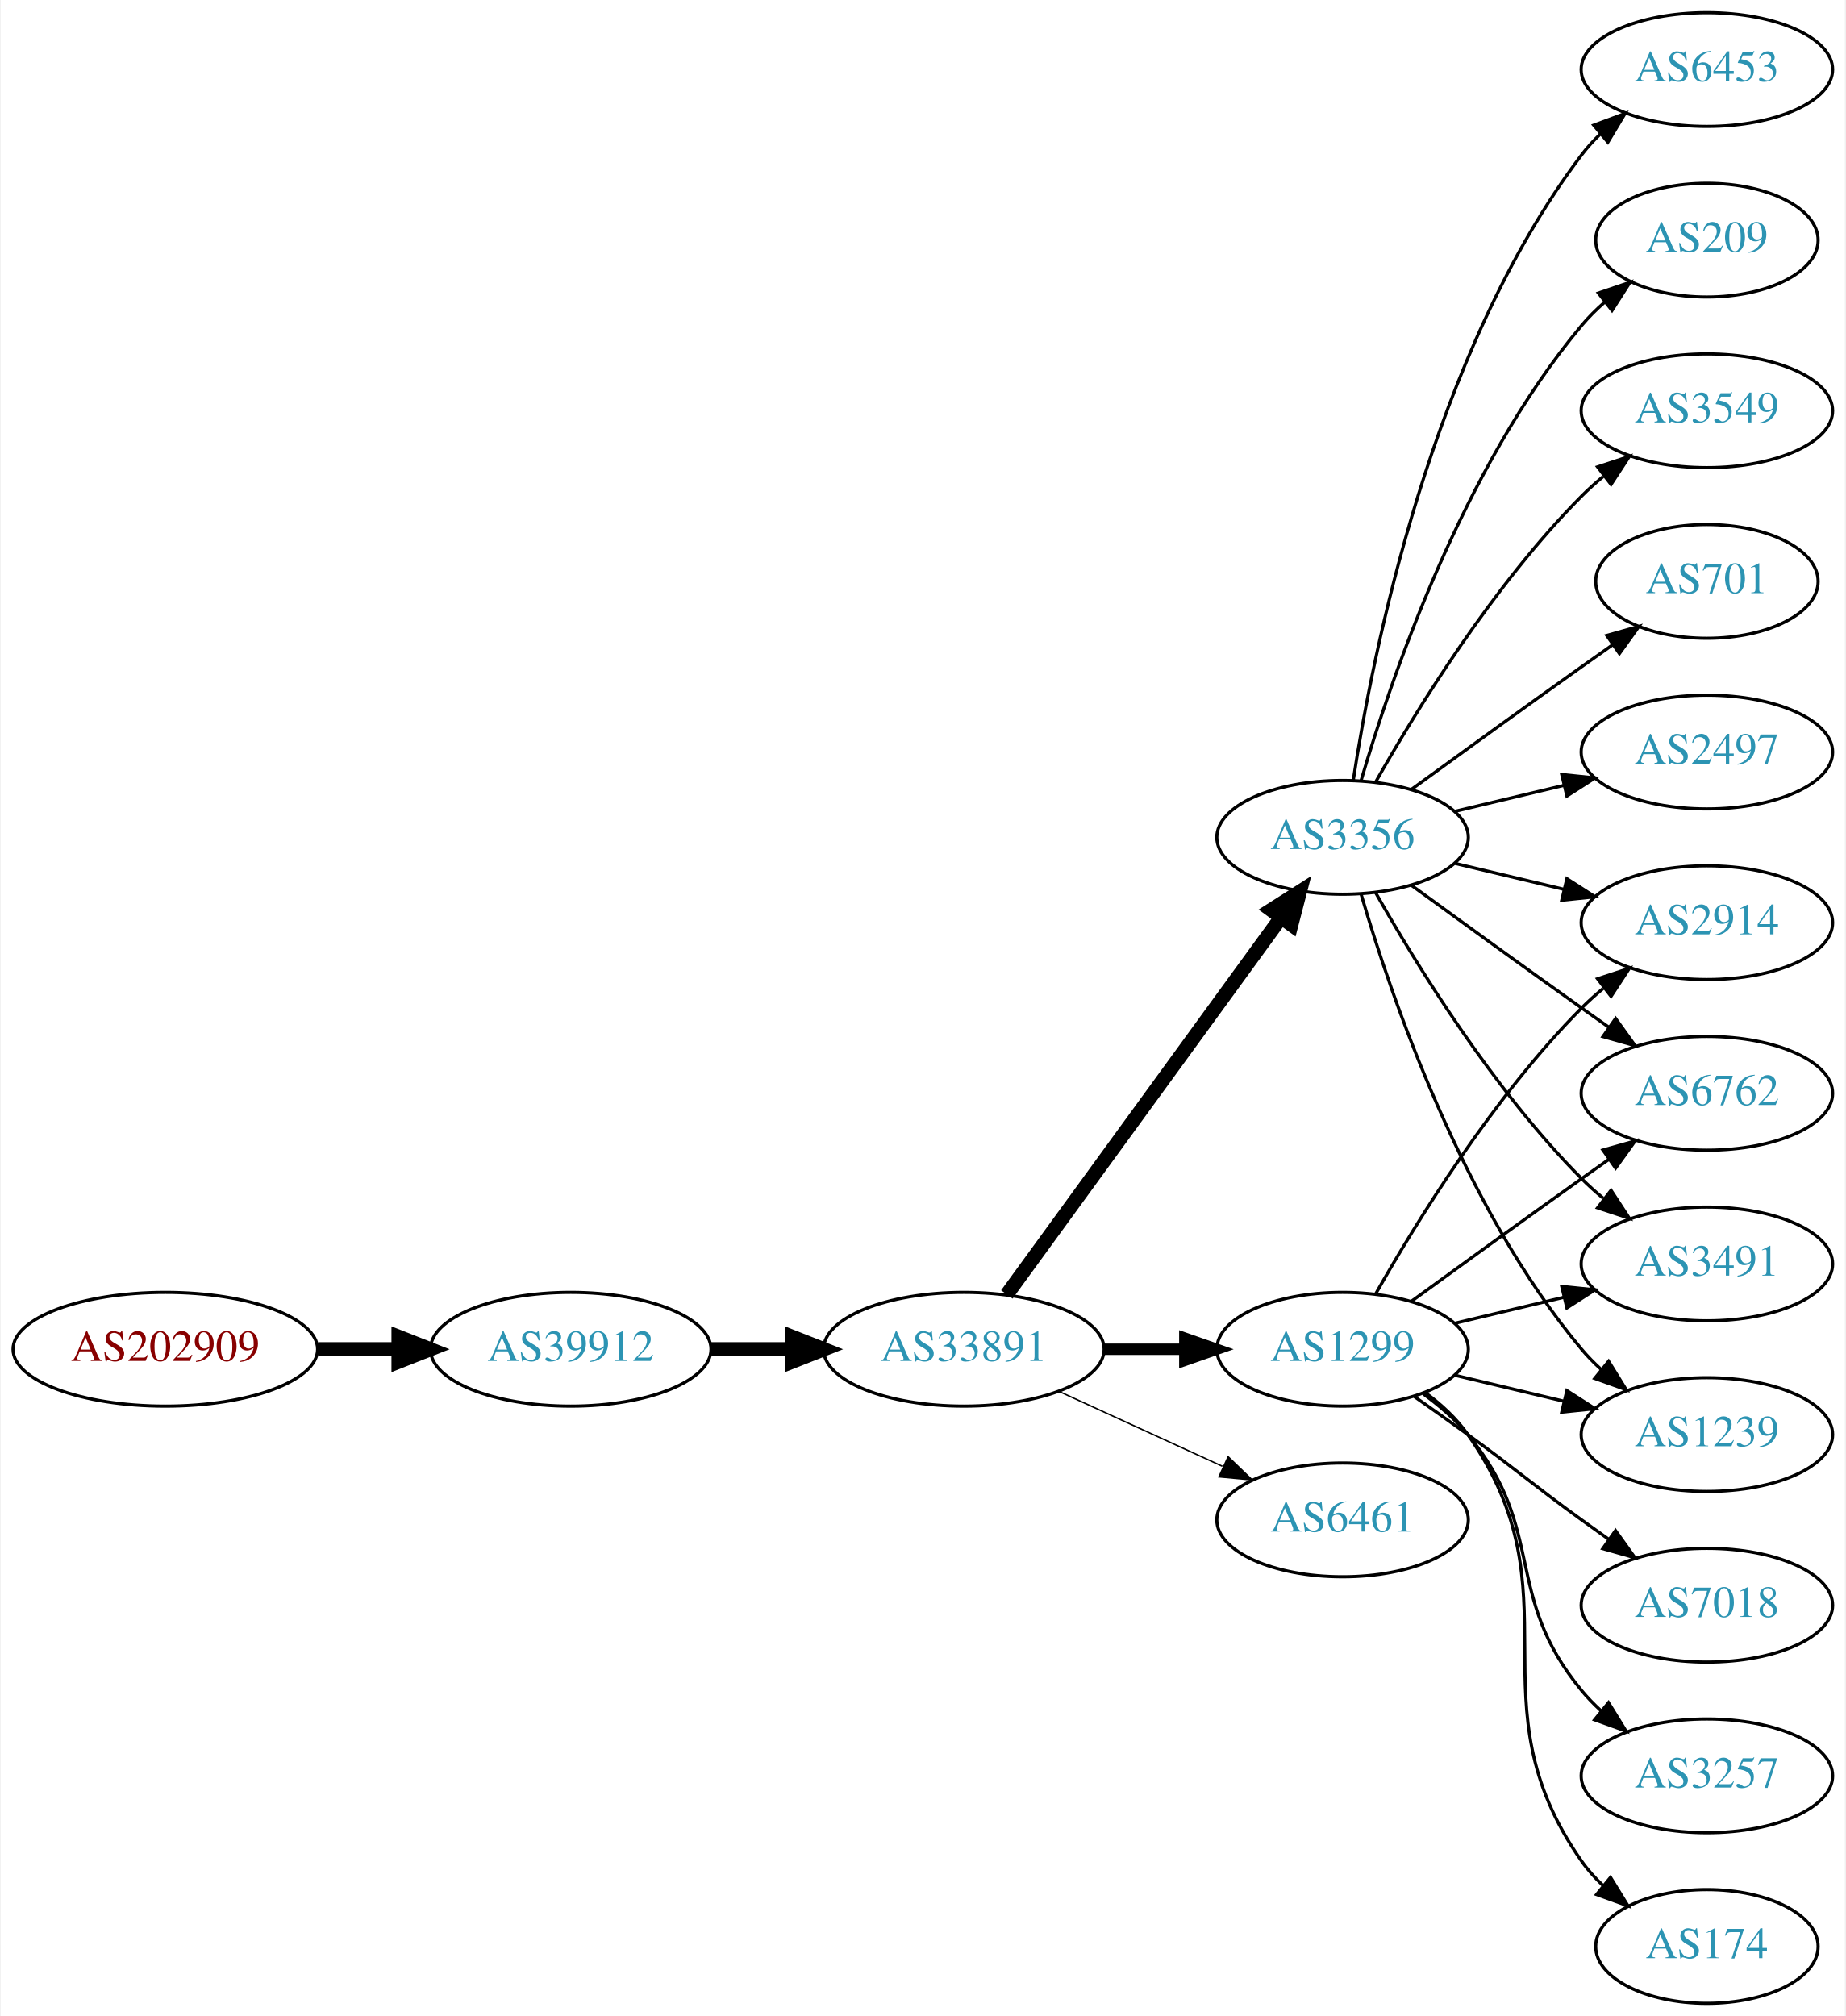
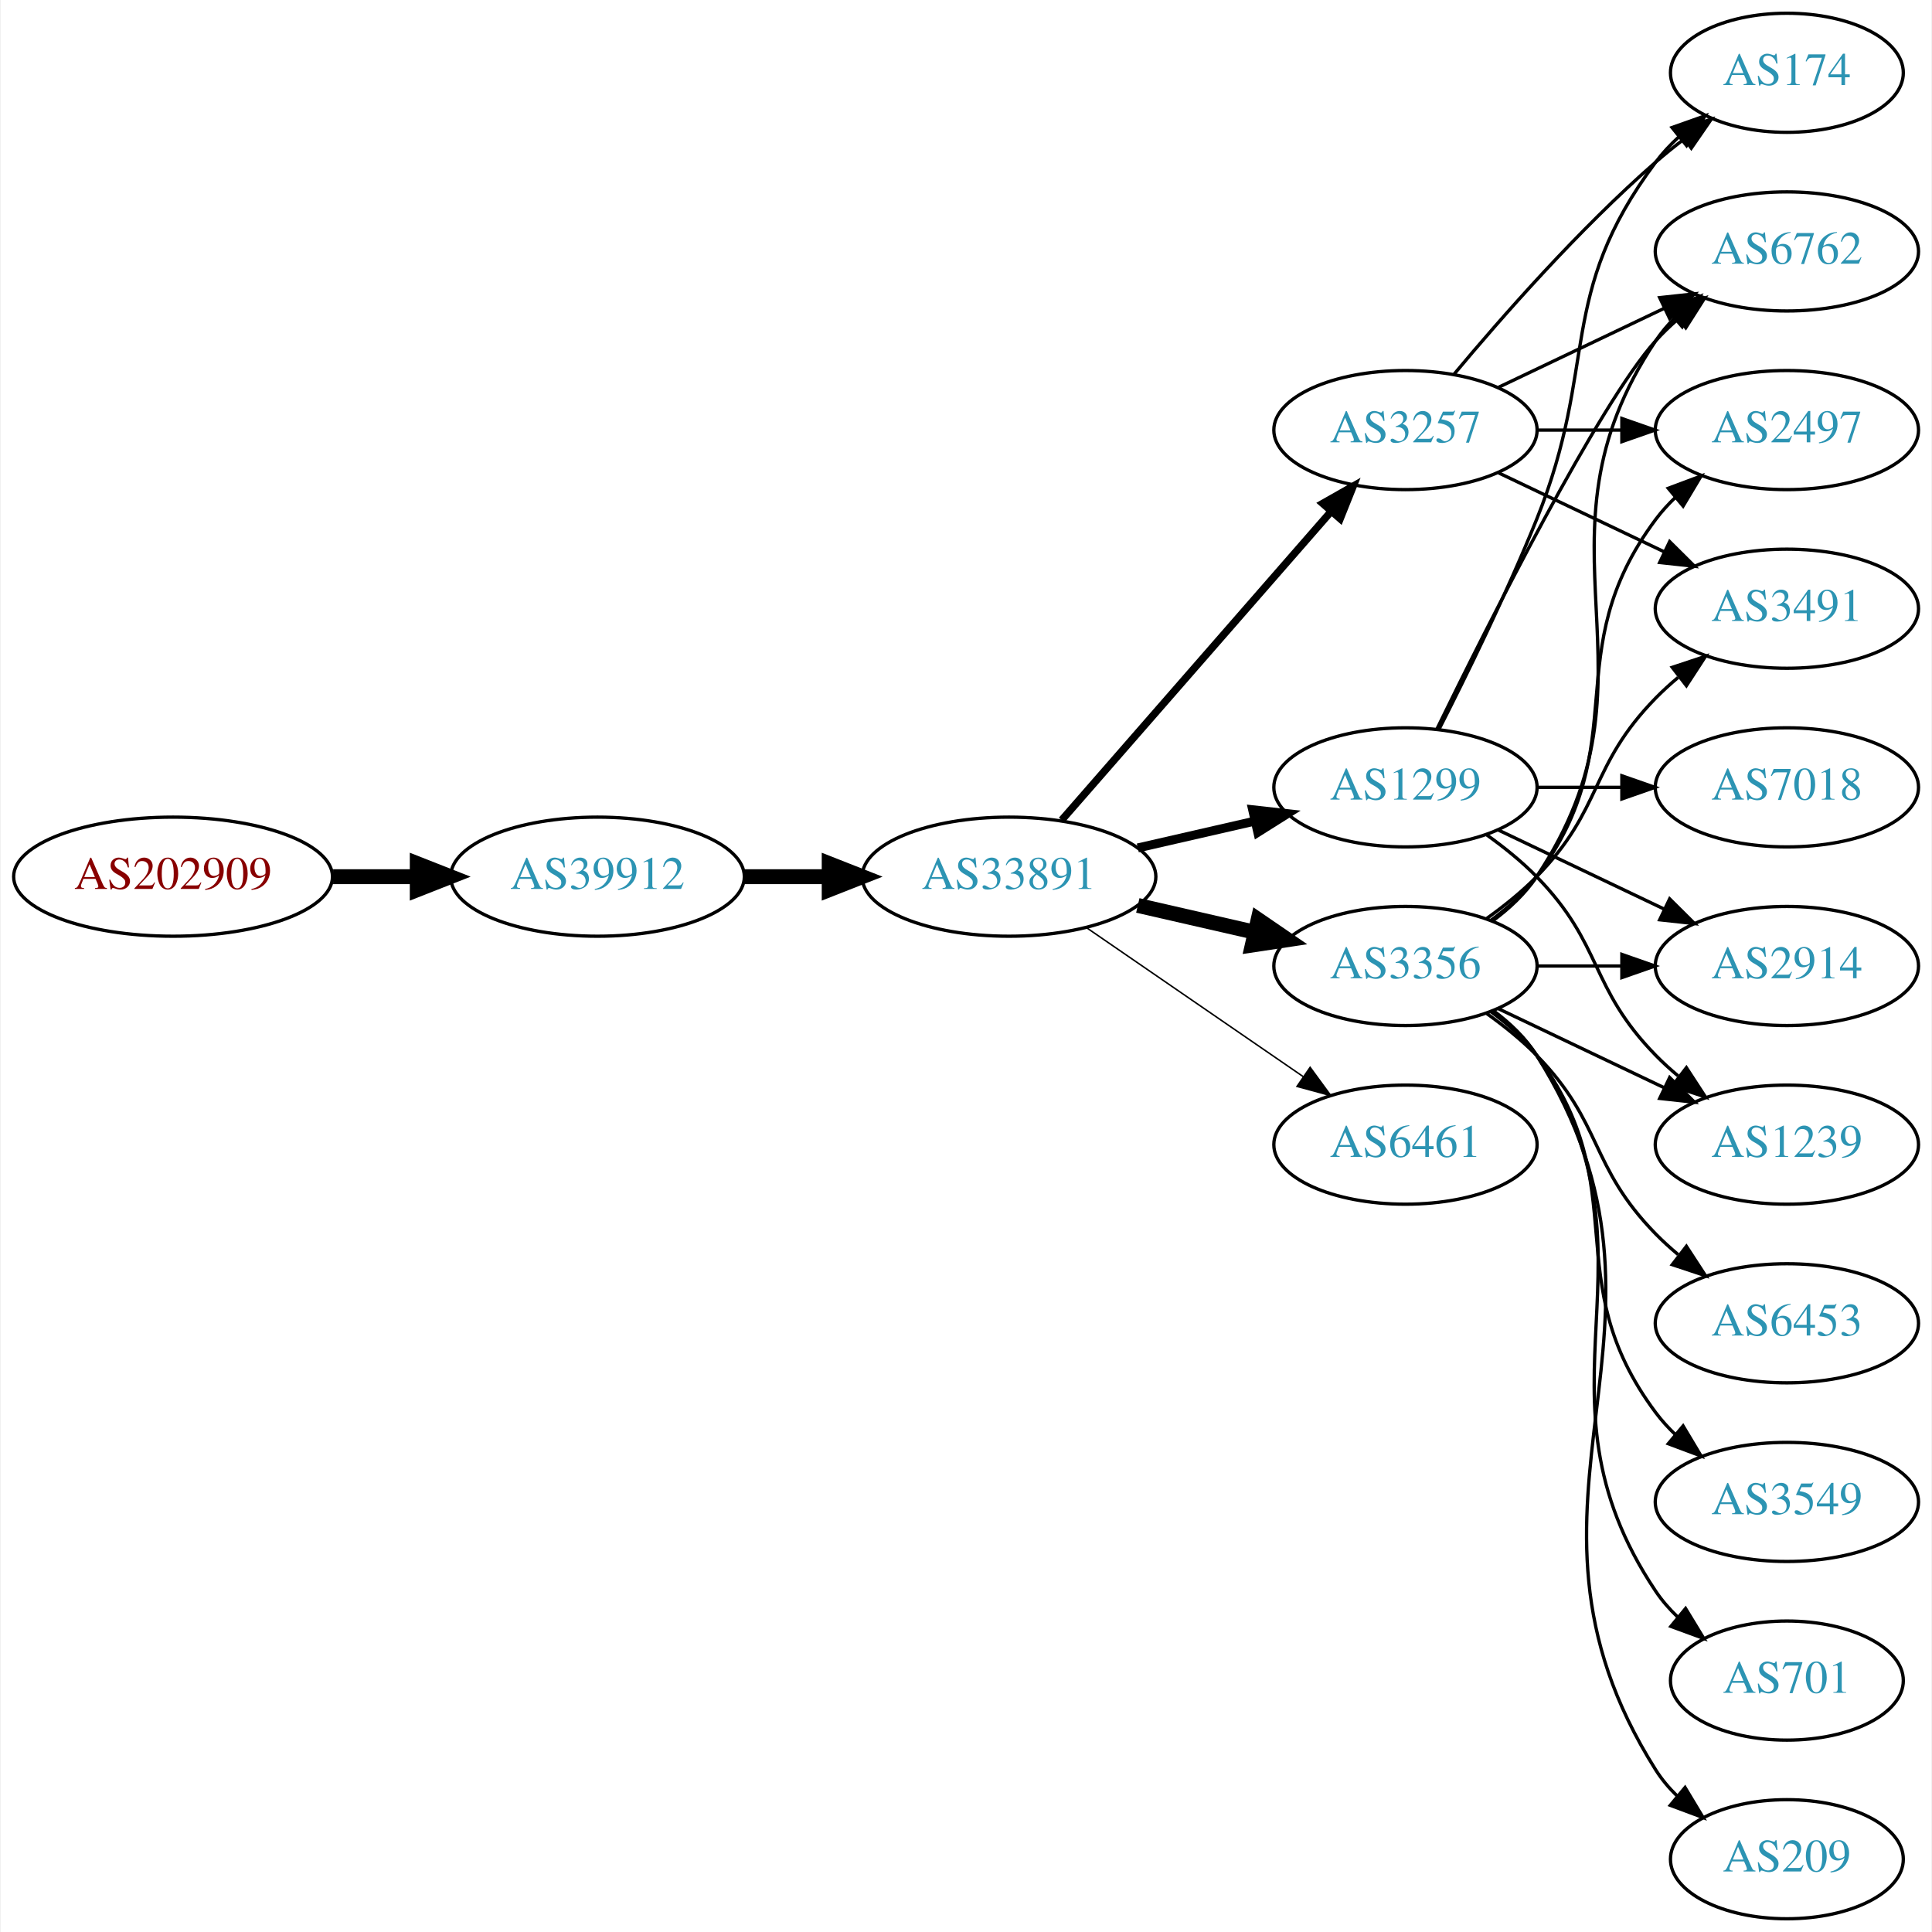
- <svg xmlns="http://www.w3.org/2000/svg" xmlns:xlink="http://www.w3.org/1999/xlink" width="584pt" height="638pt" viewBox="0.00 0.00 583.56 638.00">
-   <g id="graph0" class="graph" transform="scale(1 1) rotate(0) translate(4 634)">
-     <polygon fill="white" stroke="none" points="-4,4 -4,-634 579.562,-634 579.562,4 -4,4" />
+ <svg xmlns="http://www.w3.org/2000/svg" xmlns:xlink="http://www.w3.org/1999/xlink" width="584pt" height="584pt" viewBox="0.00 0.00 583.56 584.00">
+   <g id="graph0" class="graph" transform="scale(1 1) rotate(0) translate(4 580)">
+     <polygon fill="white" stroke="none" points="-4,4 -4,-580 579.562,-580 579.562,4 -4,4" />
    <g id="node1" class="node">
      <g id="a_node1">
        <a xlink:href="/asn/202909" xlink:title="AS202909 ~ TELETRONIC-AS [AT]">
-           <ellipse fill="#ffffff" stroke="black" cx="48.096" cy="-207" rx="48.192" ry="18" />
-           <text text-anchor="middle" x="48.096" y="-203.3" font-family="Times,serif" font-size="14.00" fill="#880000">AS202909</text>
+           <ellipse fill="#ffffff" stroke="black" cx="48.096" cy="-315" rx="48.192" ry="18" />
+           <text text-anchor="middle" x="48.096" y="-311.3" font-family="Times,serif" font-size="14.00" fill="#880000">AS202909</text>
        </a>
      </g>
    </g>
    <g id="node2" class="node">
      <g id="a_node2">
        <a xlink:href="/asn/39912" xlink:title="AS39912 ~ oja.at GmbH [AT]">
-           <ellipse fill="#ffffff" stroke="black" cx="176.388" cy="-207" rx="44.393" ry="18" />
-           <text text-anchor="middle" x="176.388" y="-203.3" font-family="Times,serif" font-size="14.00" fill="#2c94b3">AS39912</text>
+           <ellipse fill="#ffffff" stroke="black" cx="176.388" cy="-315" rx="44.393" ry="18" />
+           <text text-anchor="middle" x="176.388" y="-311.3" font-family="Times,serif" font-size="14.00" fill="#2c94b3">AS39912</text>
        </a>
      </g>
    </g>
    <g id="edge1" class="edge">
-       <path fill="none" stroke="black" stroke-width="4.5" d="M96.481,-207C104.742,-207 113.386,-207 121.799,-207" />
-       <polygon fill="black" stroke="black" stroke-width="4.5" points="121.904,-210.938 131.904,-207 121.904,-203.063 121.904,-210.938" />
+       <path fill="none" stroke="black" stroke-width="4.5" d="M96.481,-315C104.742,-315 113.386,-315 121.799,-315" />
+       <polygon fill="black" stroke="black" stroke-width="4.5" points="121.904,-318.938 131.904,-315 121.904,-311.063 121.904,-318.938" />
    </g>
    <g id="node3" class="node">
      <g id="a_node3">
        <a xlink:href="/asn/33891" xlink:title="AS33891 ~ CORE-BACKBONE GMBH GLOBAL NETWORK [DE]">
-           <ellipse fill="#ffffff" stroke="black" cx="300.78" cy="-207" rx="44.393" ry="18" />
-           <text text-anchor="middle" x="300.78" y="-203.3" font-family="Times,serif" font-size="14.00" fill="#2c94b3">AS33891</text>
+           <ellipse fill="#ffffff" stroke="black" cx="300.78" cy="-315" rx="44.393" ry="18" />
+           <text text-anchor="middle" x="300.78" y="-311.3" font-family="Times,serif" font-size="14.00" fill="#2c94b3">AS33891</text>
        </a>
      </g>
    </g>
    <g id="edge2" class="edge">
-       <path fill="none" stroke="black" stroke-width="4.5" d="M220.883,-207C229.089,-207 237.761,-207 246.233,-207" />
-       <polygon fill="black" stroke="black" stroke-width="4.5" points="246.424,-210.938 256.424,-207 246.424,-203.063 246.424,-210.938" />
+       <path fill="none" stroke="black" stroke-width="4.5" d="M220.883,-315C229.089,-315 237.761,-315 246.233,-315" />
+       <polygon fill="black" stroke="black" stroke-width="4.5" points="246.424,-318.938 256.424,-315 246.424,-311.063 246.424,-318.938" />
    </g>
    <g id="node4" class="node">
      <g id="a_node4">
-         <a xlink:href="/asn/1299" xlink:title="AS1299 ~ Telia Carrier [EU]">
-           <ellipse fill="#ffffff" stroke="black" cx="420.622" cy="-207" rx="39.794" ry="18" />
-           <text text-anchor="middle" x="420.622" y="-203.3" font-family="Times,serif" font-size="14.00" fill="#2c94b3">AS1299</text>
+         <a xlink:href="/asn/3257" xlink:title="AS3257 ~ GTT [DE]">
+           <ellipse fill="#ffffff" stroke="black" cx="420.622" cy="-450" rx="39.794" ry="18" />
+           <text text-anchor="middle" x="420.622" y="-446.3" font-family="Times,serif" font-size="14.00" fill="#2c94b3">AS3257</text>
        </a>
      </g>
    </g>
    <g id="edge3" class="edge">
-       <path fill="none" stroke="black" stroke-width="3.6" d="M344.991,-207C353.303,-207 362.066,-207 370.548,-207" />
-       <polygon fill="black" stroke="black" stroke-width="3.6" points="370.707,-210.5 380.707,-207 370.707,-203.5 370.707,-210.5" />
+       <path fill="none" stroke="black" stroke-width="2.25" d="M316.705,-332.098C337.247,-355.631 374.366,-398.155 397.963,-425.187" />
+       <polygon fill="black" stroke="black" stroke-width="2.25" points="395.606,-427.809 404.819,-433.041 400.879,-423.206 395.606,-427.809" />
    </g>
    <g id="node5" class="node">
      <g id="a_node5">
-         <a xlink:href="/asn/3356" xlink:title="AS3356 ~ LEVEL3 [US]">
-           <ellipse fill="#ffffff" stroke="black" cx="420.622" cy="-369" rx="39.794" ry="18" />
-           <text text-anchor="middle" x="420.622" y="-365.3" font-family="Times,serif" font-size="14.00" fill="#2c94b3">AS3356</text>
+         <a xlink:href="/asn/1299" xlink:title="AS1299 ~ Telia Carrier [EU]">
+           <ellipse fill="#ffffff" stroke="black" cx="420.622" cy="-342" rx="39.794" ry="18" />
+           <text text-anchor="middle" x="420.622" y="-338.3" font-family="Times,serif" font-size="14.00" fill="#2c94b3">AS1299</text>
        </a>
      </g>
    </g>
    <g id="edge4" class="edge">
-       <path fill="none" stroke="black" stroke-width="4.5" d="M314.391,-224.337C335.212,-252.96 376.874,-310.233 401.063,-343.486" />
-       <polygon fill="black" stroke="black" stroke-width="4.5" points="398.035,-346.017 407.102,-351.788 404.403,-341.385 398.035,-346.017" />
+       <path fill="none" stroke="black" stroke-width="2.7" d="M339.714,-323.692C350.955,-326.267 363.368,-329.111 374.991,-331.774" />
+       <polygon fill="black" stroke="black" stroke-width="2.7" points="374.424,-335.235 384.953,-334.057 375.987,-328.412 374.424,-335.235" />
    </g>
    <g id="node6" class="node">
      <g id="a_node6">
-         <a xlink:href="/asn/6461" xlink:title="AS6461 ~ Zayo Bandwidth [US]">
-           <ellipse fill="#ffffff" stroke="black" cx="420.622" cy="-153" rx="39.794" ry="18" />
-           <text text-anchor="middle" x="420.622" y="-149.3" font-family="Times,serif" font-size="14.00" fill="#2c94b3">AS6461</text>
+         <a xlink:href="/asn/3356" xlink:title="AS3356 ~ Level 3 Parent, LLC [US]">
+           <ellipse fill="#ffffff" stroke="black" cx="420.622" cy="-288" rx="39.794" ry="18" />
+           <text text-anchor="middle" x="420.622" y="-284.3" font-family="Times,serif" font-size="14.00" fill="#2c94b3">AS3356</text>
        </a>
      </g>
    </g>
    <g id="edge5" class="edge">
-       <path fill="none" stroke="black" stroke-width="0.45" d="M330.909,-193.652C346.521,-186.498 365.918,-177.609 382.59,-169.97" />
-       <polygon fill="black" stroke="black" stroke-width="0.45" points="384.409,-172.986 392.042,-165.638 381.493,-166.622 384.409,-172.986" />
+       <path fill="none" stroke="black" stroke-width="4.5" d="M339.714,-306.308C350.955,-303.733 363.368,-300.889 374.991,-298.226" />
+       <polygon fill="black" stroke="black" stroke-width="4.5" points="376.085,-302.015 384.953,-295.943 374.326,-294.339 376.085,-302.015" />
    </g>
    <g id="node7" class="node">
      <g id="a_node7">
-         <a xlink:href="/asn/3491" xlink:title="AS3491 ~ PCCW Global, Inc. [US]">
-           <ellipse fill="#ffffff" stroke="black" cx="535.915" cy="-234" rx="39.794" ry="18" />
-           <text text-anchor="middle" x="535.915" y="-230.3" font-family="Times,serif" font-size="14.00" fill="#2c94b3">AS3491</text>
+         <a xlink:href="/asn/6461" xlink:title="AS6461 ~ Zayo Bandwidth [US]">
+           <ellipse fill="#ffffff" stroke="black" cx="420.622" cy="-234" rx="39.794" ry="18" />
+           <text text-anchor="middle" x="420.622" y="-230.3" font-family="Times,serif" font-size="14.00" fill="#2c94b3">AS6461</text>
        </a>
      </g>
    </g>
    <g id="edge6" class="edge">
-       <path fill="none" stroke="black" d="M456.229,-215.248C467.101,-217.838 479.255,-220.735 490.698,-223.462" />
-       <polygon fill="black" stroke="black" points="489.981,-226.889 500.52,-225.803 491.604,-220.08 489.981,-226.889" />
+       <path fill="none" stroke="black" stroke-width="0.45" d="M324.222,-299.574C342.804,-286.802 369.365,-268.545 389.744,-254.537" />
+       <polygon fill="black" stroke="black" stroke-width="0.45" points="391.8,-257.371 398.058,-248.822 387.835,-251.602 391.8,-257.371" />
    </g>
    <g id="node8" class="node">
      <g id="a_node8">
-         <a xlink:href="/asn/1239" xlink:title="AS1239 ~ Sprint [US]">
-           <ellipse fill="#ffffff" stroke="black" cx="535.915" cy="-180" rx="39.794" ry="18" />
-           <text text-anchor="middle" x="535.915" y="-176.3" font-family="Times,serif" font-size="14.00" fill="#2c94b3">AS1239</text>
+         <a xlink:href="/asn/6762" xlink:title="AS6762 ~ TELECOM ITALIA SPARKLE S.p.A. [IT]">
+           <ellipse fill="#ffffff" stroke="black" cx="535.915" cy="-504" rx="39.794" ry="18" />
+           <text text-anchor="middle" x="535.915" y="-500.3" font-family="Times,serif" font-size="14.00" fill="#2c94b3">AS6762</text>
        </a>
      </g>
    </g>
    <g id="edge7" class="edge">
-       <path fill="none" stroke="black" d="M456.229,-198.752C467.101,-196.162 479.255,-193.265 490.698,-190.538" />
-       <polygon fill="black" stroke="black" points="491.604,-193.92 500.52,-188.197 489.981,-187.111 491.604,-193.92" />
+       <path fill="none" stroke="black" d="M448.759,-462.934C463.753,-470.081 482.574,-479.052 498.797,-486.785" />
+       <polygon fill="black" stroke="black" points="497.467,-490.028 508,-491.171 500.479,-483.709 497.467,-490.028" />
    </g>
    <g id="node9" class="node">
      <g id="a_node9">
-         <a xlink:href="/asn/7018" xlink:title="AS7018 ~ AT&amp;T Services, Inc. [US]">
-           <ellipse fill="#ffffff" stroke="black" cx="535.915" cy="-126" rx="39.794" ry="18" />
-           <text text-anchor="middle" x="535.915" y="-122.3" font-family="Times,serif" font-size="14.00" fill="#2c94b3">AS7018</text>
+         <a xlink:href="/asn/2497" xlink:title="AS2497 ~ Internet Initiative Japan Inc. [JP]">
+           <ellipse fill="#ffffff" stroke="black" cx="535.915" cy="-450" rx="39.794" ry="18" />
+           <text text-anchor="middle" x="535.915" y="-446.3" font-family="Times,serif" font-size="14.00" fill="#2c94b3">AS2497</text>
        </a>
      </g>
    </g>
    <g id="edge8" class="edge">
-       <path fill="none" stroke="black" d="M443.379,-191.991C448.914,-188.121 454.833,-183.936 460.269,-180 476.469,-168.271 480.069,-164.729 496.269,-153 499.072,-150.971 502.003,-148.875 504.944,-146.79" />
-       <polygon fill="black" stroke="black" points="506.995,-149.627 513.158,-141.009 502.966,-143.903 506.995,-149.627" />
+       <path fill="none" stroke="black" d="M460.294,-450C468.497,-450 477.261,-450 485.794,-450" />
+       <polygon fill="black" stroke="black" points="486.033,-453.5 496.033,-450 486.033,-446.5 486.033,-453.5" />
    </g>
    <g id="node10" class="node">
      <g id="a_node10">
-         <a xlink:href="/asn/3257" xlink:title="AS3257 ~ GTT [DE]">
-           <ellipse fill="#ffffff" stroke="black" cx="535.915" cy="-72" rx="39.794" ry="18" />
-           <text text-anchor="middle" x="535.915" y="-68.3" font-family="Times,serif" font-size="14.00" fill="#2c94b3">AS3257</text>
+         <a xlink:href="/asn/3491" xlink:title="AS3491 ~ PCCW Global, Inc. [US]">
+           <ellipse fill="#ffffff" stroke="black" cx="535.915" cy="-396" rx="39.794" ry="18" />
+           <text text-anchor="middle" x="535.915" y="-392.3" font-family="Times,serif" font-size="14.00" fill="#2c94b3">AS3491</text>
        </a>
      </g>
    </g>
    <g id="edge9" class="edge">
-       <path fill="none" stroke="black" d="M446.203,-192.844C451.297,-189.128 456.311,-184.799 460.269,-180 485.333,-149.606 471.204,-129.394 496.269,-99 498.124,-96.751 500.211,-94.604 502.43,-92.576" />
-       <polygon fill="black" stroke="black" points="504.778,-95.177 510.334,-86.156 500.365,-89.744 504.778,-95.177" />
+       <path fill="none" stroke="black" d="M448.759,-437.066C463.753,-429.919 482.574,-420.948 498.797,-413.215" />
+       <polygon fill="black" stroke="black" points="500.479,-416.291 508,-408.829 497.467,-409.972 500.479,-416.291" />
    </g>
    <g id="node11" class="node">
      <g id="a_node11">
        <a xlink:href="/asn/174" xlink:title="AS174 ~ Cogent Communications [US]">
-           <ellipse fill="#ffffff" stroke="black" cx="535.915" cy="-18" rx="35.194" ry="18" />
-           <text text-anchor="middle" x="535.915" y="-14.3" font-family="Times,serif" font-size="14.00" fill="#2c94b3">AS174</text>
+           <ellipse fill="#ffffff" stroke="black" cx="535.915" cy="-558" rx="35.194" ry="18" />
+           <text text-anchor="middle" x="535.915" y="-554.3" font-family="Times,serif" font-size="14.00" fill="#2c94b3">AS174</text>
        </a>
      </g>
    </g>
    <g id="edge10" class="edge">
-       <path fill="none" stroke="black" d="M446.782,-193.284C451.846,-189.545 456.701,-185.096 460.269,-180 495.882,-129.131 460.655,-95.869 496.269,-45 498.193,-42.251 500.493,-39.69 502.997,-37.327" />
-       <polygon fill="black" stroke="black" points="505.414,-39.873 510.959,-30.844 500.994,-34.445 505.414,-39.873" />
+       <path fill="none" stroke="black" d="M435.252,-466.817C449.535,-483.929 473.081,-510.745 496.269,-531 498.939,-533.332 501.811,-535.648 504.742,-537.886" />
+       <polygon fill="black" stroke="black" points="502.892,-540.87 513.033,-543.939 507.019,-535.216 502.892,-540.87" />
+     </g>
+     <g id="edge13" class="edge">
+       <path fill="none" stroke="black" d="M430.06,-359.511C445.678,-391.509 479.065,-457.893 496.269,-477 498.271,-479.224 500.49,-481.363 502.822,-483.397" />
+       <polygon fill="black" stroke="black" points="501.021,-486.433 511.041,-489.873 505.353,-480.935 501.021,-486.433" />
+     </g>
+     <g id="edge14" class="edge">
+       <path fill="none" stroke="black" d="M430.703,-359.417C438.972,-375.634 451.233,-400.603 460.269,-423 479.199,-469.922 465.997,-490.458 496.269,-531 498.276,-533.689 500.632,-536.209 503.173,-538.546" />
+       <polygon fill="black" stroke="black" points="501.202,-541.452 511.189,-544.989 505.588,-535.996 501.202,-541.452" />
    </g>
    <g id="node12" class="node">
      <g id="a_node12">
        <a xlink:href="/asn/2914" xlink:title="AS2914 ~ NTT America, Inc. [US]">
-           <ellipse fill="#ffffff" stroke="black" cx="535.915" cy="-342" rx="39.794" ry="18" />
-           <text text-anchor="middle" x="535.915" y="-338.3" font-family="Times,serif" font-size="14.00" fill="#2c94b3">AS2914</text>
+           <ellipse fill="#ffffff" stroke="black" cx="535.915" cy="-288" rx="39.794" ry="18" />
+           <text text-anchor="middle" x="535.915" y="-284.3" font-family="Times,serif" font-size="14.00" fill="#2c94b3">AS2914</text>
        </a>
      </g>
    </g>
    <g id="edge11" class="edge">
-       <path fill="none" stroke="black" d="M431.082,-224.49C443.864,-247.096 468.296,-286.886 496.269,-315 498.379,-317.121 500.676,-319.188 503.061,-321.171" />
-       <polygon fill="black" stroke="black" points="501.313,-324.242 511.376,-327.556 505.577,-318.69 501.313,-324.242" />
+       <path fill="none" stroke="black" d="M448.759,-329.066C463.753,-321.919 482.574,-312.948 498.797,-305.215" />
+       <polygon fill="black" stroke="black" points="500.479,-308.291 508,-300.829 497.467,-301.972 500.479,-308.291" />
    </g>
    <g id="node13" class="node">
      <g id="a_node13">
-         <a xlink:href="/asn/6762" xlink:title="AS6762 ~ TELECOM ITALIA SPARKLE S.p.A. [IT]">
-           <ellipse fill="#ffffff" stroke="black" cx="535.915" cy="-288" rx="39.794" ry="18" />
-           <text text-anchor="middle" x="535.915" y="-284.3" font-family="Times,serif" font-size="14.00" fill="#2c94b3">AS6762</text>
+         <a xlink:href="/asn/7018" xlink:title="AS7018 ~ AT&amp;T Services, Inc. [US]">
+           <ellipse fill="#ffffff" stroke="black" cx="535.915" cy="-342" rx="39.794" ry="18" />
+           <text text-anchor="middle" x="535.915" y="-338.3" font-family="Times,serif" font-size="14.00" fill="#2c94b3">AS7018</text>
        </a>
      </g>
    </g>
    <g id="edge12" class="edge">
-       <path fill="none" stroke="black" d="M442.471,-222.222C457.404,-233.091 478.018,-248.025 496.269,-261 499.089,-263.005 502.032,-265.085 504.98,-267.159" />
-       <polygon fill="black" stroke="black" points="503.008,-270.05 513.205,-272.926 507.026,-264.319 503.008,-270.05" />
-     </g>
-     <g id="edge15" class="edge">
-       <path fill="none" stroke="black" d="M431.082,-351.51C443.864,-328.904 468.296,-289.114 496.269,-261 498.379,-258.879 500.676,-256.812 503.061,-254.829" />
-       <polygon fill="black" stroke="black" points="505.577,-257.31 511.376,-248.444 501.313,-251.758 505.577,-257.31" />
-     </g>
-     <g id="edge13" class="edge">
-       <path fill="none" stroke="black" d="M426.496,-350.998C435.81,-319.156 458.627,-252.019 496.269,-207 498.139,-204.763 500.237,-202.626 502.464,-200.604" />
-       <polygon fill="black" stroke="black" points="504.81,-203.207 510.383,-194.196 500.407,-197.766 504.81,-203.207" />
-     </g>
-     <g id="edge14" class="edge">
-       <path fill="none" stroke="black" d="M456.229,-360.752C467.101,-358.162 479.255,-355.265 490.698,-352.538" />
-       <polygon fill="black" stroke="black" points="491.604,-355.92 500.52,-350.197 489.981,-349.111 491.604,-355.92" />
-     </g>
-     <g id="edge16" class="edge">
-       <path fill="none" stroke="black" d="M442.471,-353.778C457.404,-342.909 478.018,-327.975 496.269,-315 499.089,-312.995 502.032,-310.915 504.98,-308.841" />
-       <polygon fill="black" stroke="black" points="507.026,-311.681 513.205,-303.074 503.008,-305.95 507.026,-311.681" />
+       <path fill="none" stroke="black" d="M460.294,-342C468.497,-342 477.261,-342 485.794,-342" />
+       <polygon fill="black" stroke="black" points="486.033,-345.5 496.033,-342 486.033,-338.5 486.033,-345.5" />
    </g>
    <g id="node14" class="node">
      <g id="a_node14">
-         <a xlink:href="/asn/209" xlink:title="AS209 ~ CenturyLink Communications, LLC [US]">
-           <ellipse fill="#ffffff" stroke="black" cx="535.915" cy="-558" rx="35.194" ry="18" />
-           <text text-anchor="middle" x="535.915" y="-554.3" font-family="Times,serif" font-size="14.00" fill="#2c94b3">AS209</text>
-         </a>
-       </g>
+         <a xlink:href="/asn/1239" xlink:title="AS1239 ~ Sprint [US]">
+           <ellipse fill="#ffffff" stroke="black" cx="535.915" cy="-234" rx="39.794" ry="18" />
+           <text text-anchor="middle" x="535.915" y="-230.3" font-family="Times,serif" font-size="14.00" fill="#2c94b3">AS1239</text>
+         </a>
+       </g>
+     </g>
+     <g id="edge15" class="edge">
+       <path fill="none" stroke="black" d="M445.216,-327.611C450.472,-323.852 455.804,-319.563 460.269,-315 480.441,-294.383 476.096,-281.617 496.269,-261 498.362,-258.861 500.645,-256.782 503.022,-254.79" />
+       <polygon fill="black" stroke="black" points="505.54,-257.268 511.321,-248.389 501.265,-251.725 505.54,-257.268" />
    </g>
    <g id="edge17" class="edge">
-       <path fill="none" stroke="black" d="M426.496,-387.002C435.81,-418.844 458.627,-485.981 496.269,-531 498.421,-533.574 500.876,-536.017 503.48,-538.303" />
-       <polygon fill="black" stroke="black" points="501.564,-541.249 511.59,-544.672 505.887,-535.743 501.564,-541.249" />
+       <path fill="none" stroke="black" d="M446.941,-301.607C451.997,-305.351 456.809,-309.831 460.269,-315 501.293,-376.294 455.244,-415.706 496.269,-477 497.891,-479.423 499.809,-481.695 501.911,-483.81" />
+       <polygon fill="black" stroke="black" points="499.725,-486.546 509.596,-490.393 504.278,-481.229 499.725,-486.546" />
+     </g>
+     <g id="edge23" class="edge">
+       <path fill="none" stroke="black" d="M446.553,-301.882C451.629,-305.611 456.547,-310.016 460.269,-315 490.54,-355.542 465.997,-382.458 496.269,-423 498.013,-425.336 500.021,-427.545 502.184,-429.617" />
+       <polygon fill="black" stroke="black" points="500.062,-432.405 509.984,-436.118 504.543,-427.027 500.062,-432.405" />
+     </g>
+     <g id="edge22" class="edge">
+       <path fill="none" stroke="black" d="M445.216,-302.389C450.472,-306.148 455.804,-310.437 460.269,-315 480.441,-335.617 476.096,-348.383 496.269,-369 498.362,-371.139 500.645,-373.218 503.022,-375.21" />
+       <polygon fill="black" stroke="black" points="501.265,-378.275 511.321,-381.611 505.54,-372.732 501.265,-378.275" />
+     </g>
+     <g id="edge20" class="edge">
+       <path fill="none" stroke="black" d="M460.294,-288C468.497,-288 477.261,-288 485.794,-288" />
+       <polygon fill="black" stroke="black" points="486.033,-291.5 496.033,-288 486.033,-284.5 486.033,-291.5" />
+     </g>
+     <g id="edge19" class="edge">
+       <path fill="none" stroke="black" d="M448.759,-275.066C463.753,-267.919 482.574,-258.948 498.797,-251.215" />
+       <polygon fill="black" stroke="black" points="500.479,-254.291 508,-246.829 497.467,-247.972 500.479,-254.291" />
    </g>
    <g id="node15" class="node">
      <g id="a_node15">
        <a xlink:href="/asn/3549" xlink:title="AS3549 ~ Level 3 Parent, LLC [US]">
-           <ellipse fill="#ffffff" stroke="black" cx="535.915" cy="-504" rx="39.794" ry="18" />
-           <text text-anchor="middle" x="535.915" y="-500.3" font-family="Times,serif" font-size="14.00" fill="#2c94b3">AS3549</text>
-         </a>
-       </g>
-     </g>
-     <g id="edge18" class="edge">
-       <path fill="none" stroke="black" d="M431.082,-386.49C443.864,-409.096 468.296,-448.886 496.269,-477 498.379,-479.121 500.676,-481.188 503.061,-483.171" />
-       <polygon fill="black" stroke="black" points="501.313,-486.242 511.376,-489.556 505.577,-480.69 501.313,-486.242" />
+           <ellipse fill="#ffffff" stroke="black" cx="535.915" cy="-126" rx="39.794" ry="18" />
+           <text text-anchor="middle" x="535.915" y="-122.3" font-family="Times,serif" font-size="14.00" fill="#2c94b3">AS3549</text>
+         </a>
+       </g>
+     </g>
+     <g id="edge16" class="edge">
+       <path fill="none" stroke="black" d="M446.553,-274.118C451.629,-270.389 456.547,-265.984 460.269,-261 490.54,-220.458 465.997,-193.542 496.269,-153 498.013,-150.664 500.021,-148.455 502.184,-146.383" />
+       <polygon fill="black" stroke="black" points="504.543,-148.973 509.984,-139.882 500.062,-143.595 504.543,-148.973" />
    </g>
    <g id="node16" class="node">
      <g id="a_node16">
        <a xlink:href="/asn/701" xlink:title="AS701 ~ UUNET [US]">
-           <ellipse fill="#ffffff" stroke="black" cx="535.915" cy="-450" rx="35.194" ry="18" />
-           <text text-anchor="middle" x="535.915" y="-446.3" font-family="Times,serif" font-size="14.00" fill="#2c94b3">AS701</text>
-         </a>
-       </g>
-     </g>
-     <g id="edge19" class="edge">
-       <path fill="none" stroke="black" d="M442.471,-384.222C457.404,-395.091 478.018,-410.025 496.269,-423 499.479,-425.282 502.848,-427.661 506.203,-430.018" />
-       <polygon fill="black" stroke="black" points="504.215,-432.899 514.413,-435.77 508.231,-427.166 504.215,-432.899" />
+           <ellipse fill="#ffffff" stroke="black" cx="535.915" cy="-72" rx="35.194" ry="18" />
+           <text text-anchor="middle" x="535.915" y="-68.3" font-family="Times,serif" font-size="14.00" fill="#2c94b3">AS701</text>
+         </a>
+       </g>
+     </g>
+     <g id="edge18" class="edge">
+       <path fill="none" stroke="black" d="M446.941,-274.393C451.997,-270.649 456.809,-266.169 460.269,-261 501.293,-199.706 455.244,-160.294 496.269,-99 498.135,-96.211 500.395,-93.623 502.875,-91.243" />
+       <polygon fill="black" stroke="black" points="505.293,-93.786 510.798,-84.734 500.849,-88.378 505.293,-93.786" />
    </g>
    <g id="node17" class="node">
      <g id="a_node17">
-         <a xlink:href="/asn/2497" xlink:title="AS2497 ~ Internet Initiative Japan Inc. [JP]">
-           <ellipse fill="#ffffff" stroke="black" cx="535.915" cy="-396" rx="39.794" ry="18" />
-           <text text-anchor="middle" x="535.915" y="-392.3" font-family="Times,serif" font-size="14.00" fill="#2c94b3">AS2497</text>
-         </a>
-       </g>
-     </g>
-     <g id="edge20" class="edge">
-       <path fill="none" stroke="black" d="M456.229,-377.248C467.101,-379.838 479.255,-382.735 490.698,-385.462" />
-       <polygon fill="black" stroke="black" points="489.981,-388.889 500.52,-387.803 491.604,-382.08 489.981,-388.889" />
+         <a xlink:href="/asn/209" xlink:title="AS209 ~ CenturyLink Communications, LLC [US]">
+           <ellipse fill="#ffffff" stroke="black" cx="535.915" cy="-18" rx="35.194" ry="18" />
+           <text text-anchor="middle" x="535.915" y="-14.3" font-family="Times,serif" font-size="14.00" fill="#2c94b3">AS209</text>
+         </a>
+       </g>
+     </g>
+     <g id="edge21" class="edge">
+       <path fill="none" stroke="black" d="M447.148,-274.528C452.193,-270.777 456.948,-266.26 460.269,-261 512.219,-178.7 444.319,-127.3 496.269,-45 498.06,-42.162 500.269,-39.541 502.715,-37.14" />
+       <polygon fill="black" stroke="black" points="505.134,-39.681 510.589,-30.598 500.66,-34.297 505.134,-39.681" />
    </g>
    <g id="node18" class="node">
      <g id="a_node18">
        <a xlink:href="/asn/6453" xlink:title="AS6453 ~ TATA COMMUNICATIONS (AMERICA) INC [US]">
-           <ellipse fill="#ffffff" stroke="black" cx="535.915" cy="-612" rx="39.794" ry="18" />
-           <text text-anchor="middle" x="535.915" y="-608.3" font-family="Times,serif" font-size="14.00" fill="#2c94b3">AS6453</text>
-         </a>
-       </g>
-     </g>
-     <g id="edge21" class="edge">
-       <path fill="none" stroke="black" d="M423.999,-386.986C429.972,-426.422 448.684,-521.995 496.269,-585 498.026,-587.327 500.043,-589.529 502.212,-591.596" />
-       <polygon fill="black" stroke="black" points="500.097,-594.389 510.025,-598.088 504.571,-589.005 500.097,-594.389" />
+           <ellipse fill="#ffffff" stroke="black" cx="535.915" cy="-180" rx="39.794" ry="18" />
+           <text text-anchor="middle" x="535.915" y="-176.3" font-family="Times,serif" font-size="14.00" fill="#2c94b3">AS6453</text>
+         </a>
+       </g>
+     </g>
+     <g id="edge24" class="edge">
+       <path fill="none" stroke="black" d="M445.216,-273.611C450.472,-269.852 455.804,-265.563 460.269,-261 480.441,-240.383 476.096,-227.617 496.269,-207 498.362,-204.861 500.645,-202.782 503.022,-200.79" />
+       <polygon fill="black" stroke="black" points="505.54,-203.268 511.321,-194.389 501.265,-197.725 505.54,-203.268" />
    </g>
  </g>
</svg>
